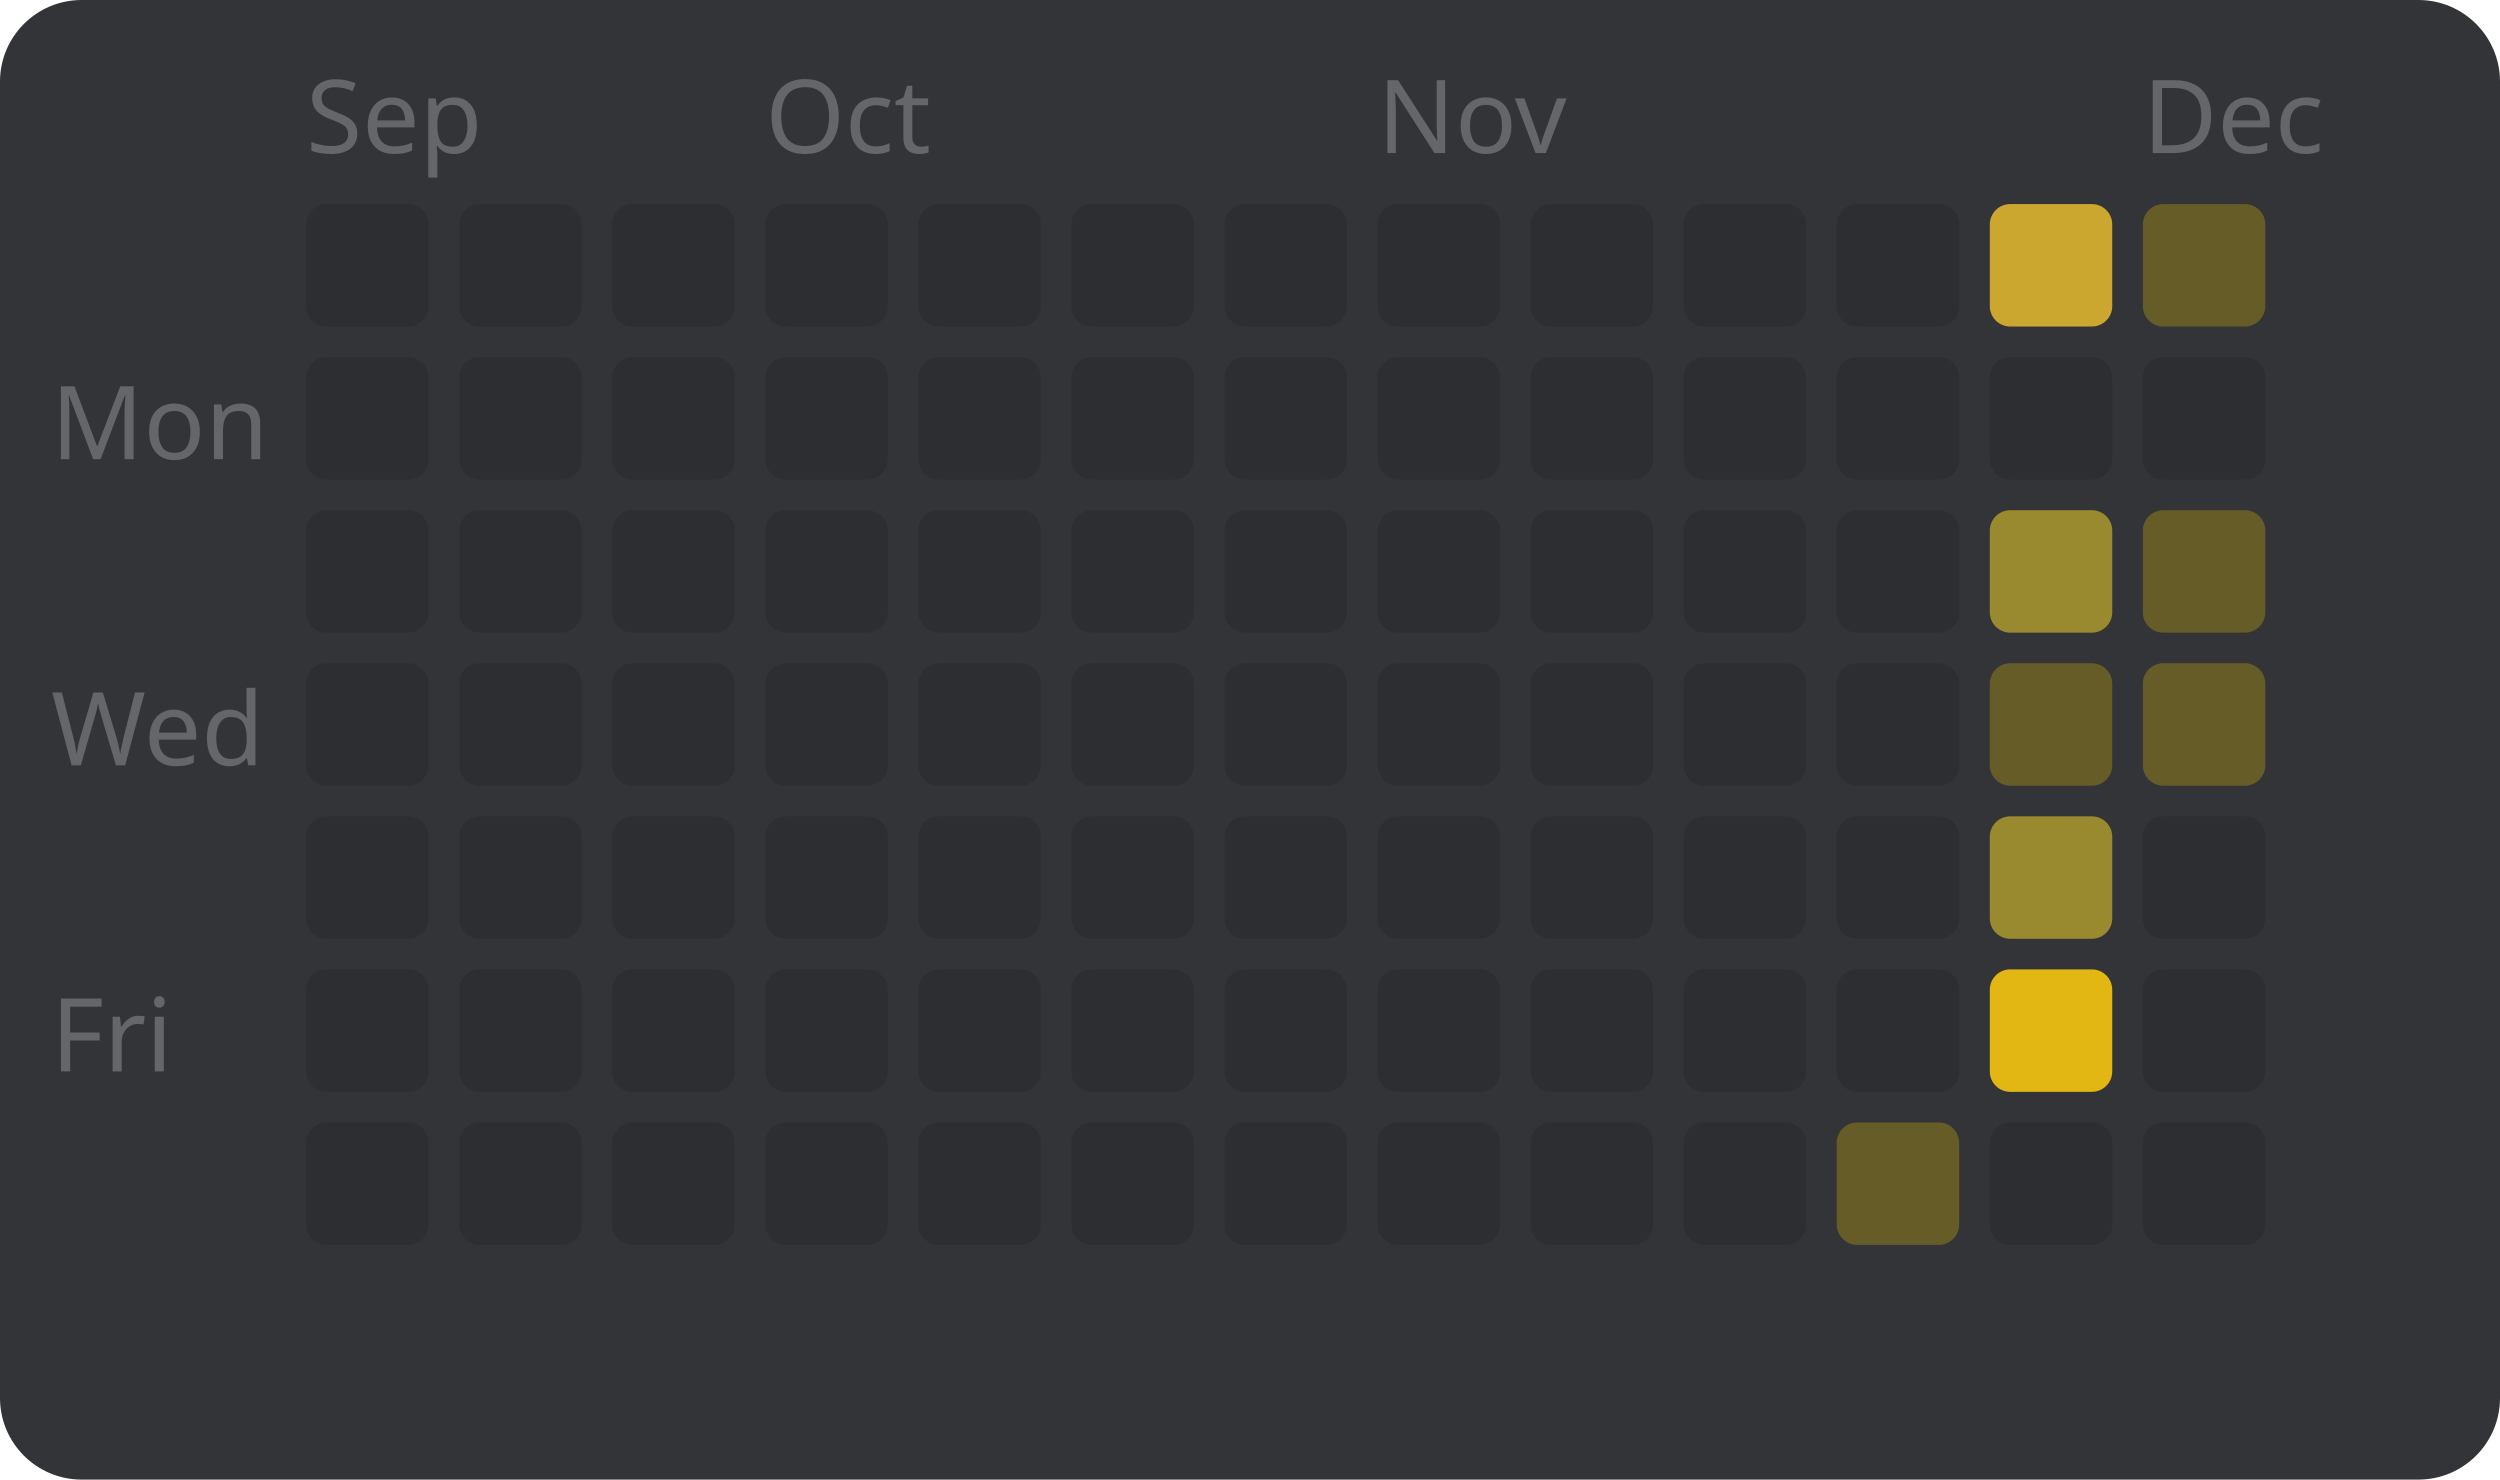
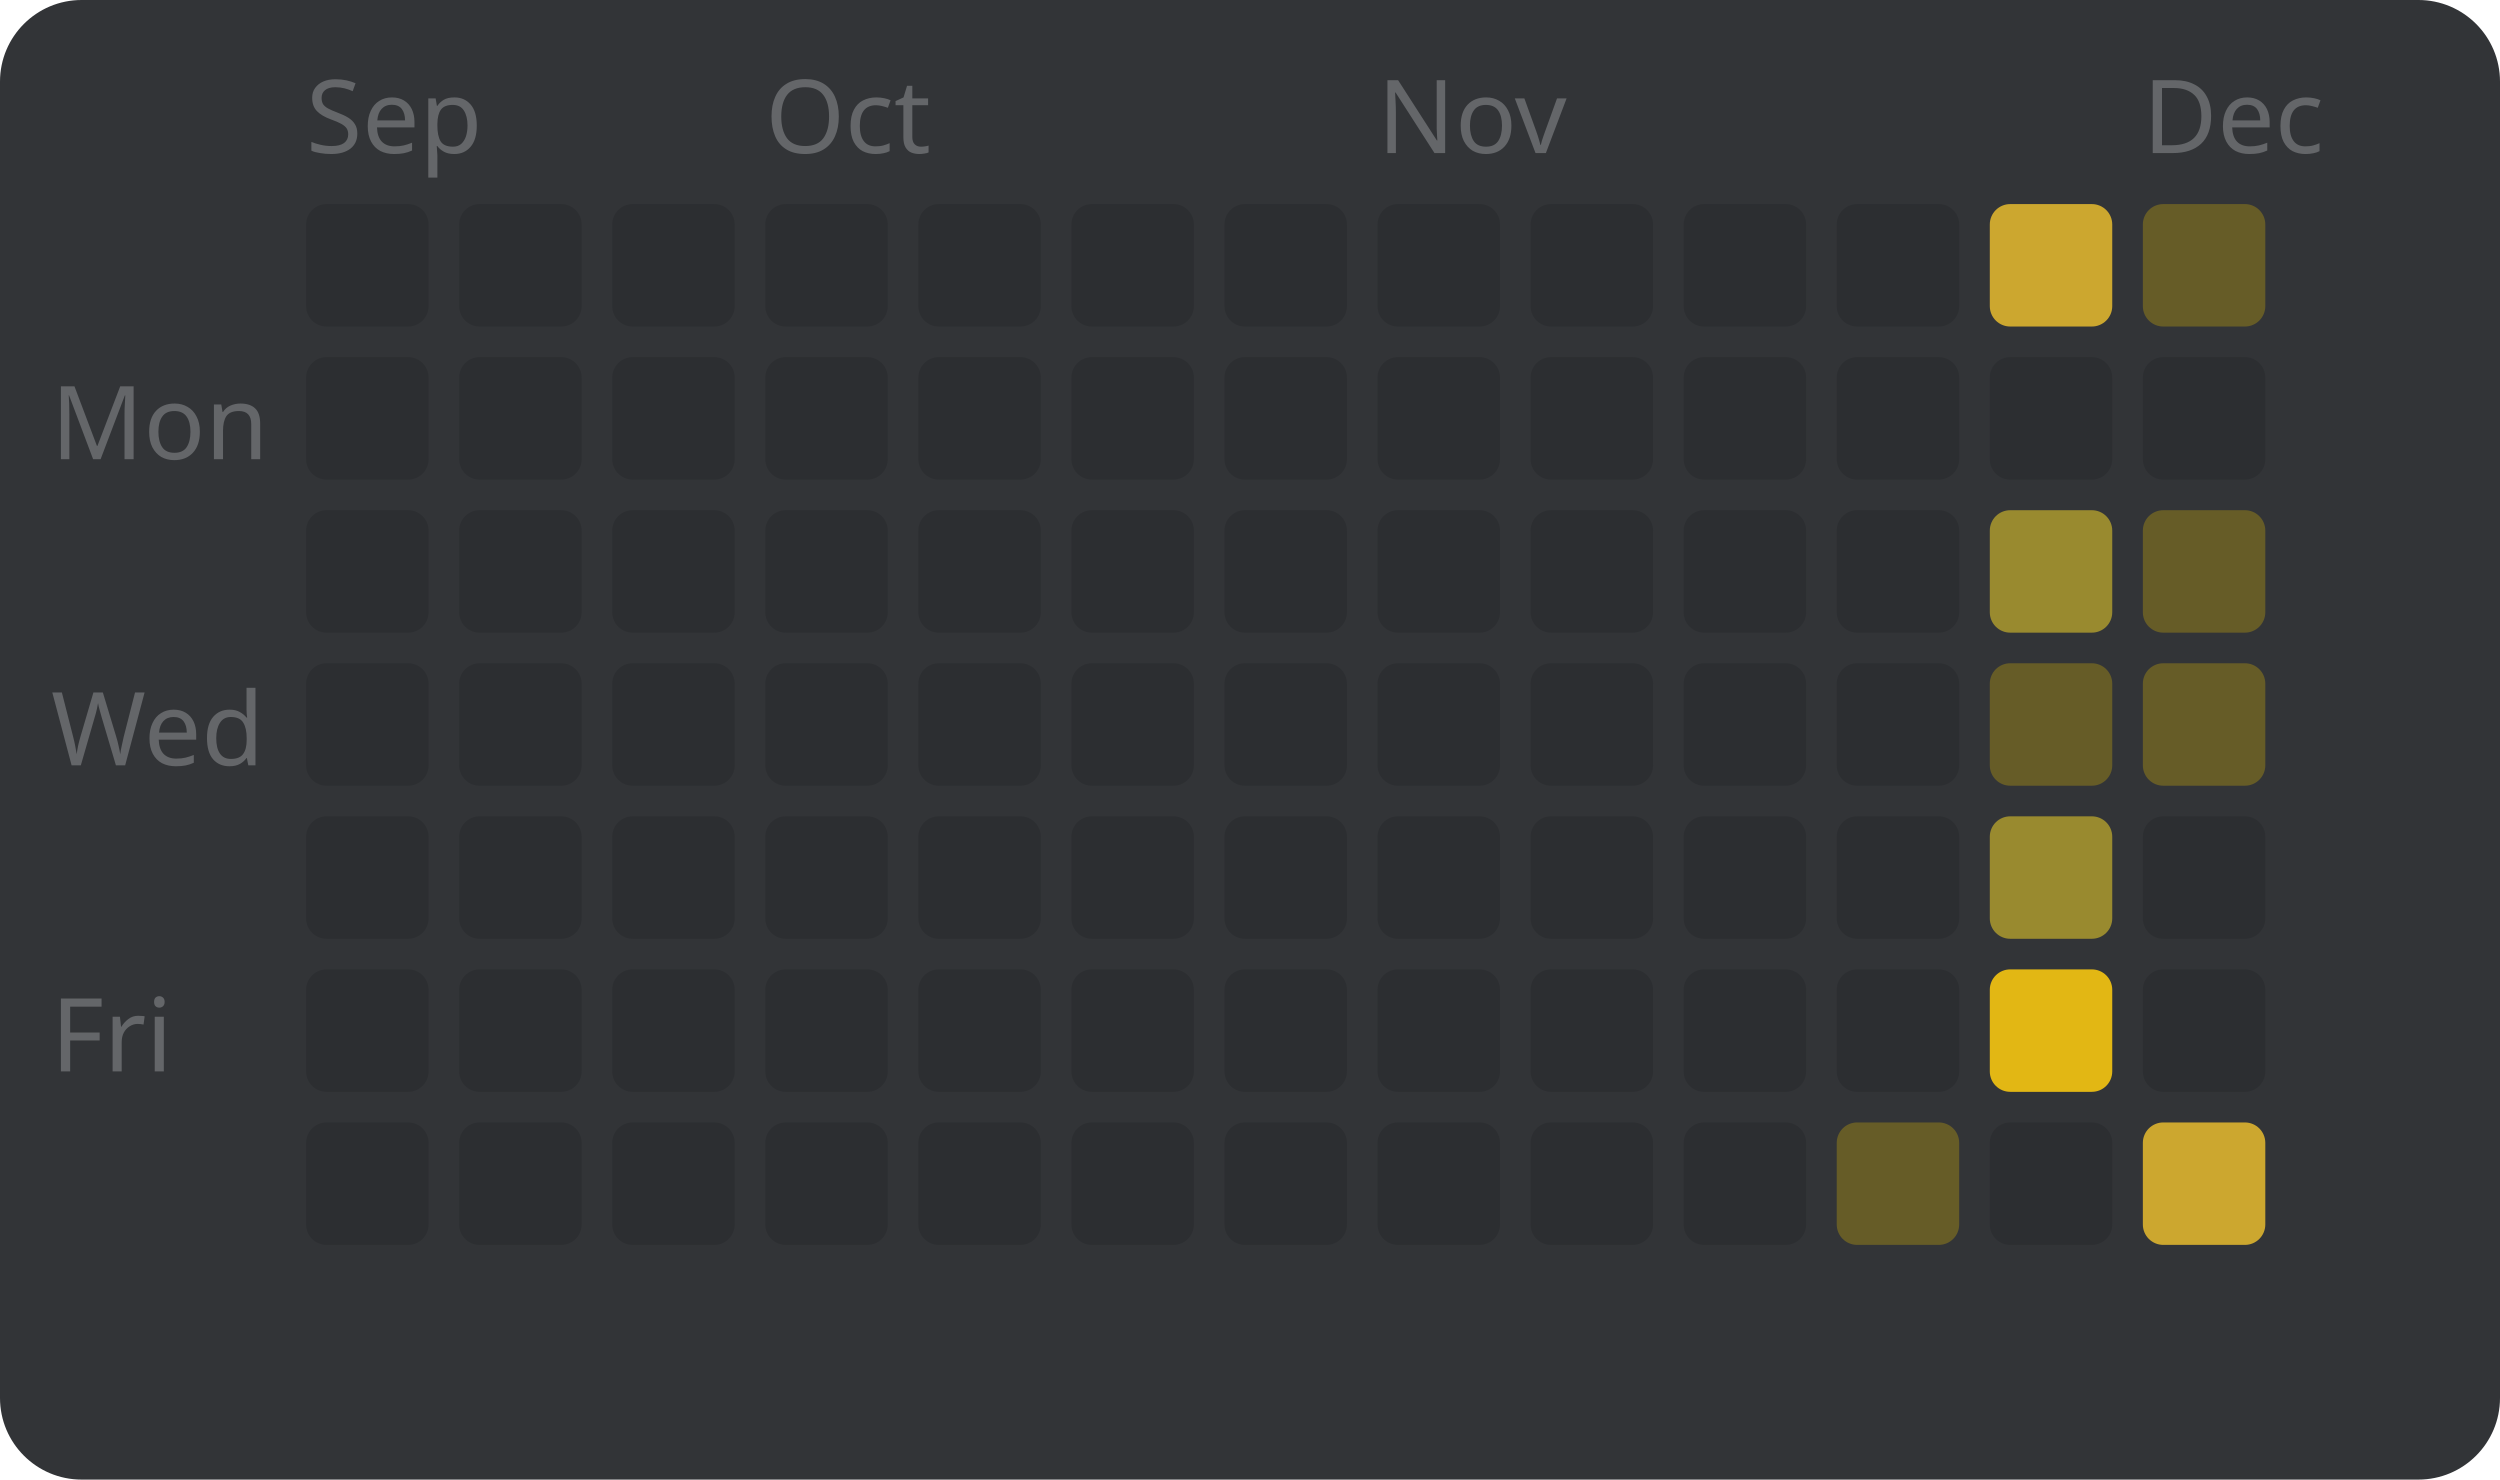
<svg xmlns="http://www.w3.org/2000/svg" width="245" height="145" viewBox="0 0 245 145" style="font-family: sans-serif; font-size: 10px;">
  <rect width="100%" height="100%" fill="#323437" rx="8" />
  <text x="5" y="45" fill="#646669">Mon</text>
  <text x="5" y="75" fill="#646669">Wed</text>
  <text x="5" y="105" fill="#646669">Fri</text>
  <text x="30" y="15" fill="#646669">Sep</text>
  <rect x="30" y="20" width="12" height="12" fill="#2c2e31" rx="2" />
  <rect x="30" y="35" width="12" height="12" fill="#2c2e31" rx="2" />
  <rect x="30" y="50" width="12" height="12" fill="#2c2e31" rx="2" />
  <rect x="30" y="65" width="12" height="12" fill="#2c2e31" rx="2" />
  <rect x="30" y="80" width="12" height="12" fill="#2c2e31" rx="2" />
  <rect x="30" y="95" width="12" height="12" fill="#2c2e31" rx="2" />
  <rect x="30" y="110" width="12" height="12" fill="#2c2e31" rx="2" />
  <rect x="45" y="20" width="12" height="12" fill="#2c2e31" rx="2" />
  <rect x="45" y="35" width="12" height="12" fill="#2c2e31" rx="2" />
  <rect x="45" y="50" width="12" height="12" fill="#2c2e31" rx="2" />
  <rect x="45" y="65" width="12" height="12" fill="#2c2e31" rx="2" />
  <rect x="45" y="80" width="12" height="12" fill="#2c2e31" rx="2" />
  <rect x="45" y="95" width="12" height="12" fill="#2c2e31" rx="2" />
  <rect x="45" y="110" width="12" height="12" fill="#2c2e31" rx="2" />
  <rect x="60" y="20" width="12" height="12" fill="#2c2e31" rx="2" />
  <rect x="60" y="35" width="12" height="12" fill="#2c2e31" rx="2" />
  <rect x="60" y="50" width="12" height="12" fill="#2c2e31" rx="2" />
  <rect x="60" y="65" width="12" height="12" fill="#2c2e31" rx="2" />
  <rect x="60" y="80" width="12" height="12" fill="#2c2e31" rx="2" />
  <rect x="60" y="95" width="12" height="12" fill="#2c2e31" rx="2" />
  <rect x="60" y="110" width="12" height="12" fill="#2c2e31" rx="2" />
  <text x="75" y="15" fill="#646669">Oct</text>
  <rect x="75" y="20" width="12" height="12" fill="#2c2e31" rx="2" />
  <rect x="75" y="35" width="12" height="12" fill="#2c2e31" rx="2" />
  <rect x="75" y="50" width="12" height="12" fill="#2c2e31" rx="2" />
  <rect x="75" y="65" width="12" height="12" fill="#2c2e31" rx="2" />
  <rect x="75" y="80" width="12" height="12" fill="#2c2e31" rx="2" />
  <rect x="75" y="95" width="12" height="12" fill="#2c2e31" rx="2" />
  <rect x="75" y="110" width="12" height="12" fill="#2c2e31" rx="2" />
  <rect x="90" y="20" width="12" height="12" fill="#2c2e31" rx="2" />
  <rect x="90" y="35" width="12" height="12" fill="#2c2e31" rx="2" />
  <rect x="90" y="50" width="12" height="12" fill="#2c2e31" rx="2" />
  <rect x="90" y="65" width="12" height="12" fill="#2c2e31" rx="2" />
  <rect x="90" y="80" width="12" height="12" fill="#2c2e31" rx="2" />
  <rect x="90" y="95" width="12" height="12" fill="#2c2e31" rx="2" />
  <rect x="90" y="110" width="12" height="12" fill="#2c2e31" rx="2" />
  <rect x="105" y="20" width="12" height="12" fill="#2c2e31" rx="2" />
  <rect x="105" y="35" width="12" height="12" fill="#2c2e31" rx="2" />
  <rect x="105" y="50" width="12" height="12" fill="#2c2e31" rx="2" />
  <rect x="105" y="65" width="12" height="12" fill="#2c2e31" rx="2" />
  <rect x="105" y="80" width="12" height="12" fill="#2c2e31" rx="2" />
  <rect x="105" y="95" width="12" height="12" fill="#2c2e31" rx="2" />
  <rect x="105" y="110" width="12" height="12" fill="#2c2e31" rx="2" />
  <rect x="120" y="20" width="12" height="12" fill="#2c2e31" rx="2" />
  <rect x="120" y="35" width="12" height="12" fill="#2c2e31" rx="2" />
  <rect x="120" y="50" width="12" height="12" fill="#2c2e31" rx="2" />
  <rect x="120" y="65" width="12" height="12" fill="#2c2e31" rx="2" />
  <rect x="120" y="80" width="12" height="12" fill="#2c2e31" rx="2" />
  <rect x="120" y="95" width="12" height="12" fill="#2c2e31" rx="2" />
  <rect x="120" y="110" width="12" height="12" fill="#2c2e31" rx="2" />
  <text x="135" y="15" fill="#646669">Nov</text>
  <rect x="135" y="20" width="12" height="12" fill="#2c2e31" rx="2" />
  <rect x="135" y="35" width="12" height="12" fill="#2c2e31" rx="2" />
  <rect x="135" y="50" width="12" height="12" fill="#2c2e31" rx="2" />
  <rect x="135" y="65" width="12" height="12" fill="#2c2e31" rx="2" />
  <rect x="135" y="80" width="12" height="12" fill="#2c2e31" rx="2" />
  <rect x="135" y="95" width="12" height="12" fill="#2c2e31" rx="2" />
  <rect x="135" y="110" width="12" height="12" fill="#2c2e31" rx="2" />
  <rect x="150" y="20" width="12" height="12" fill="#2c2e31" rx="2" />
  <rect x="150" y="35" width="12" height="12" fill="#2c2e31" rx="2" />
  <rect x="150" y="50" width="12" height="12" fill="#2c2e31" rx="2" />
  <rect x="150" y="65" width="12" height="12" fill="#2c2e31" rx="2" />
  <rect x="150" y="80" width="12" height="12" fill="#2c2e31" rx="2" />
  <rect x="150" y="95" width="12" height="12" fill="#2c2e31" rx="2" />
  <rect x="150" y="110" width="12" height="12" fill="#2c2e31" rx="2" />
  <rect x="165" y="20" width="12" height="12" fill="#2c2e31" rx="2" />
  <rect x="165" y="35" width="12" height="12" fill="#2c2e31" rx="2" />
  <rect x="165" y="50" width="12" height="12" fill="#2c2e31" rx="2" />
  <rect x="165" y="65" width="12" height="12" fill="#2c2e31" rx="2" />
  <rect x="165" y="80" width="12" height="12" fill="#2c2e31" rx="2" />
  <rect x="165" y="95" width="12" height="12" fill="#2c2e31" rx="2" />
  <rect x="165" y="110" width="12" height="12" fill="#2c2e31" rx="2" />
  <rect x="180" y="20" width="12" height="12" fill="#2c2e31" rx="2" />
  <rect x="180" y="35" width="12" height="12" fill="#2c2e31" rx="2" />
  <rect x="180" y="50" width="12" height="12" fill="#2c2e31" rx="2" />
  <rect x="180" y="65" width="12" height="12" fill="#2c2e31" rx="2" />
  <rect x="180" y="80" width="12" height="12" fill="#2c2e31" rx="2" />
  <rect x="180" y="95" width="12" height="12" fill="#2c2e31" rx="2" />
  <rect x="180" y="110" width="12" height="12" fill="#665c27" rx="2" />
  <rect x="195" y="20" width="12" height="12" fill="#cca72f" rx="2" />
  <rect x="195" y="35" width="12" height="12" fill="#2c2e31" rx="2" />
  <rect x="195" y="50" width="12" height="12" fill="#998a2f" rx="2" />
  <rect x="195" y="65" width="12" height="12" fill="#665c27" rx="2" />
  <rect x="195" y="80" width="12" height="12" fill="#998a2f" rx="2" />
  <rect x="195" y="95" width="12" height="12" fill="#e2b714" rx="2" />
  <rect x="195" y="110" width="12" height="12" fill="#2c2e31" rx="2" />
  <text x="210" y="15" fill="#646669">Dec</text>
  <rect x="210" y="20" width="12" height="12" fill="#665c27" rx="2" />
  <rect x="210" y="35" width="12" height="12" fill="#2c2e31" rx="2" />
  <rect x="210" y="50" width="12" height="12" fill="#665c27" rx="2" />
  <rect x="210" y="65" width="12" height="12" fill="#665c27" rx="2" />
  <rect x="210" y="80" width="12" height="12" fill="#2c2e31" rx="2" />
  <rect x="210" y="95" width="12" height="12" fill="#2c2e31" rx="2" />
-   <rect x="210" y="110" width="12" height="12" fill="#2c2e31" rx="2" />
+   <rect x="210" y="110" width="12" height="12" fill="#cca72f" rx="2" />
</svg>
